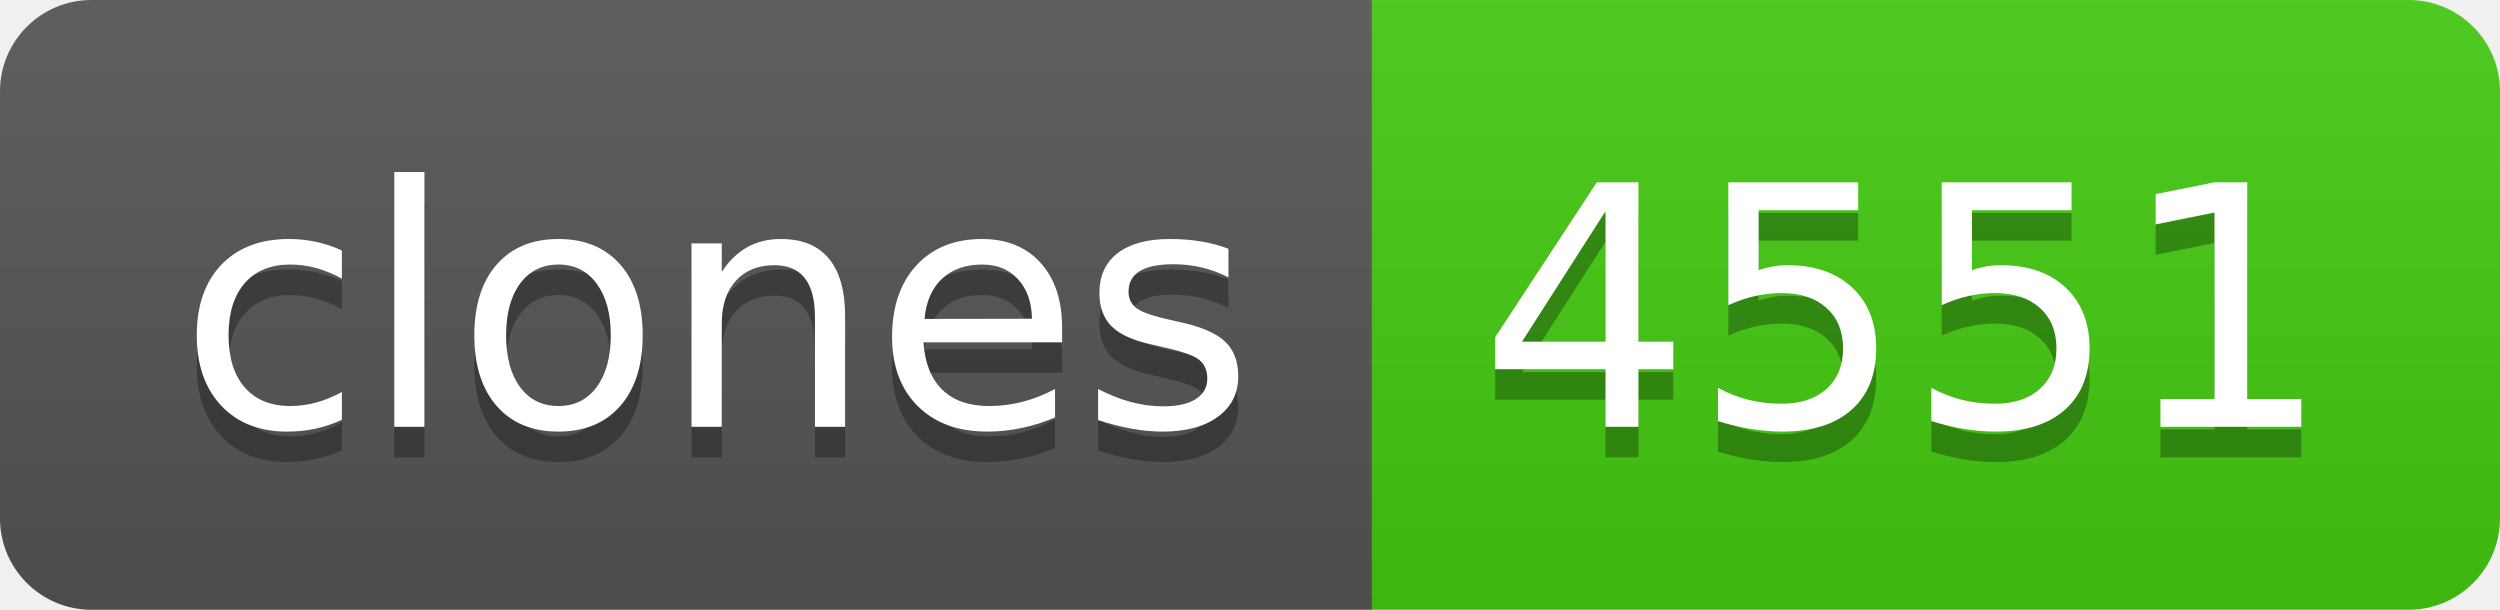
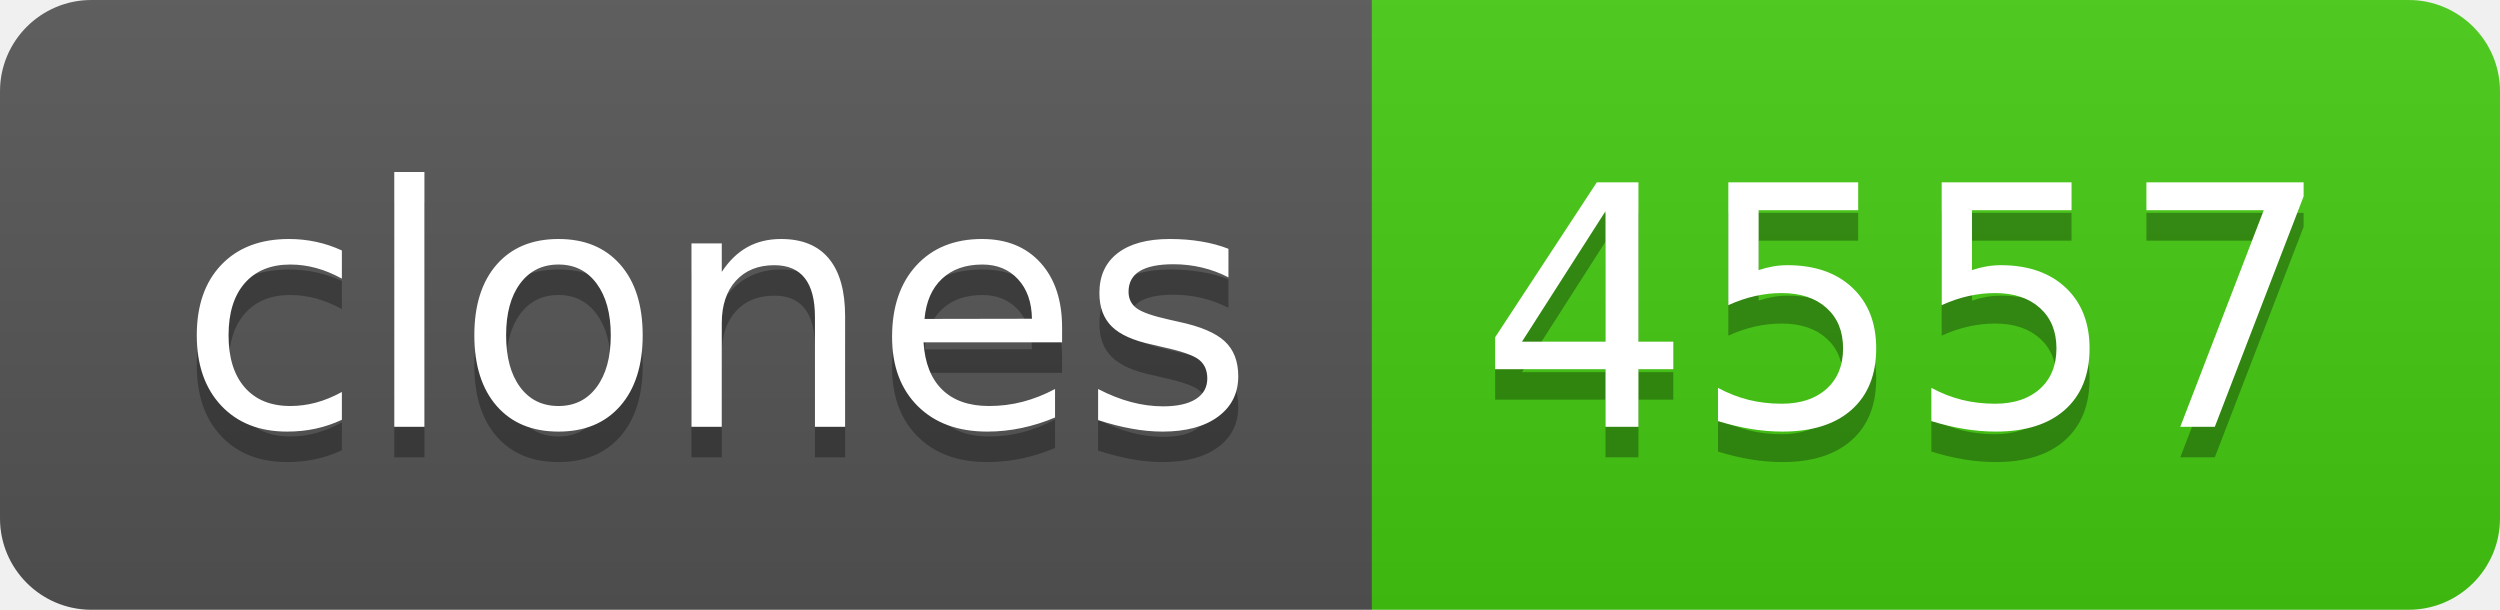
- <svg xmlns="http://www.w3.org/2000/svg" width="82" height="20" role="img" aria-label="clones: 4551">
+ <svg xmlns="http://www.w3.org/2000/svg" width="82" height="20" role="img" aria-label="clones: 4557">
  <linearGradient id="s" x2="0" y2="100%">
    <stop offset="0" stop-color="#bbb" stop-opacity=".1" />
    <stop offset="1" stop-opacity=".1" />
  </linearGradient>
  <clipPath id="r">
    <rect width="82" height="20" rx="3" fill="#fff" />
  </clipPath>
  <g clip-path="url(#r)">
    <rect width="45" height="20" fill="#555" />
    <rect x="45" width="37" height="20" fill="#4c1" />
    <rect width="82" height="20" fill="url(#s)" />
  </g>
  <g fill="#fff" text-anchor="middle" font-family="Verdana,Geneva,DejaVu Sans,sans-serif" text-rendering="geometricPrecision" font-size="110">
    <text aria-hidden="true" x="235" y="150" fill="#010101" fill-opacity=".3" transform="scale(.1)" textLength="350">clones</text>
    <text x="235" y="140" transform="scale(.1)" fill="#fff" textLength="350">clones</text>
-     <text aria-hidden="true" x="625" y="150" fill="#010101" fill-opacity=".3" transform="scale(.1)" textLength="270">4551</text>
-     <text x="625" y="140" transform="scale(.1)" fill="#fff" textLength="270">4551</text>
+     <text aria-hidden="true" x="625" y="150" fill="#010101" fill-opacity=".3" transform="scale(.1)" textLength="270">4557</text>
+     <text x="625" y="140" transform="scale(.1)" fill="#fff" textLength="270">4557</text>
  </g>
</svg>
